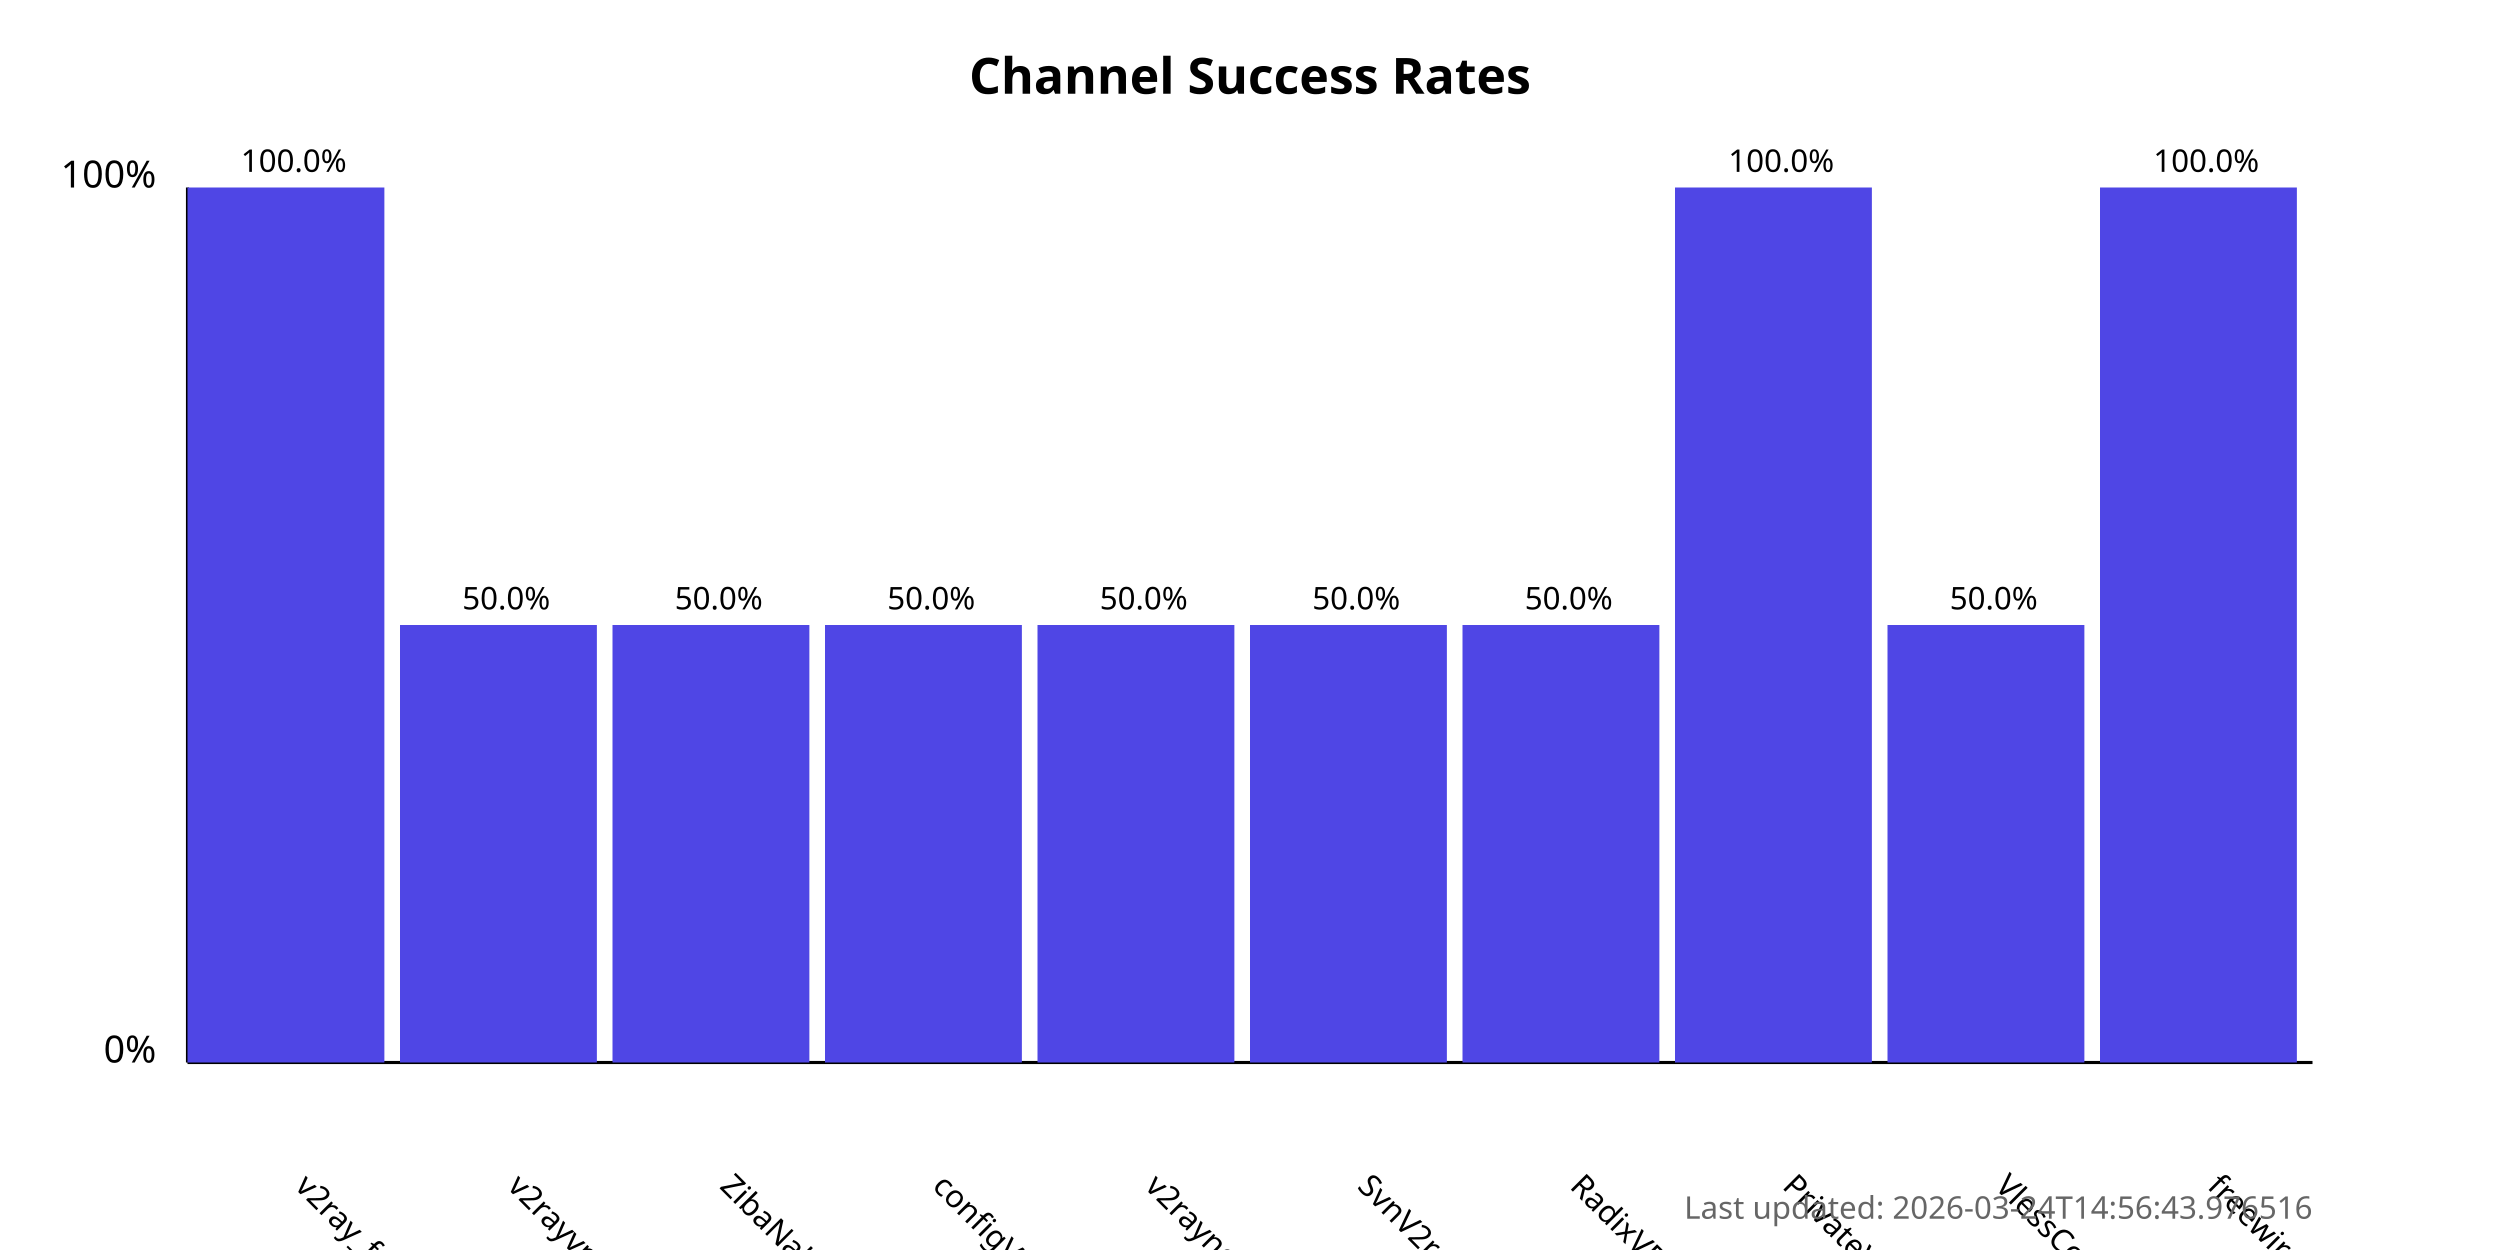
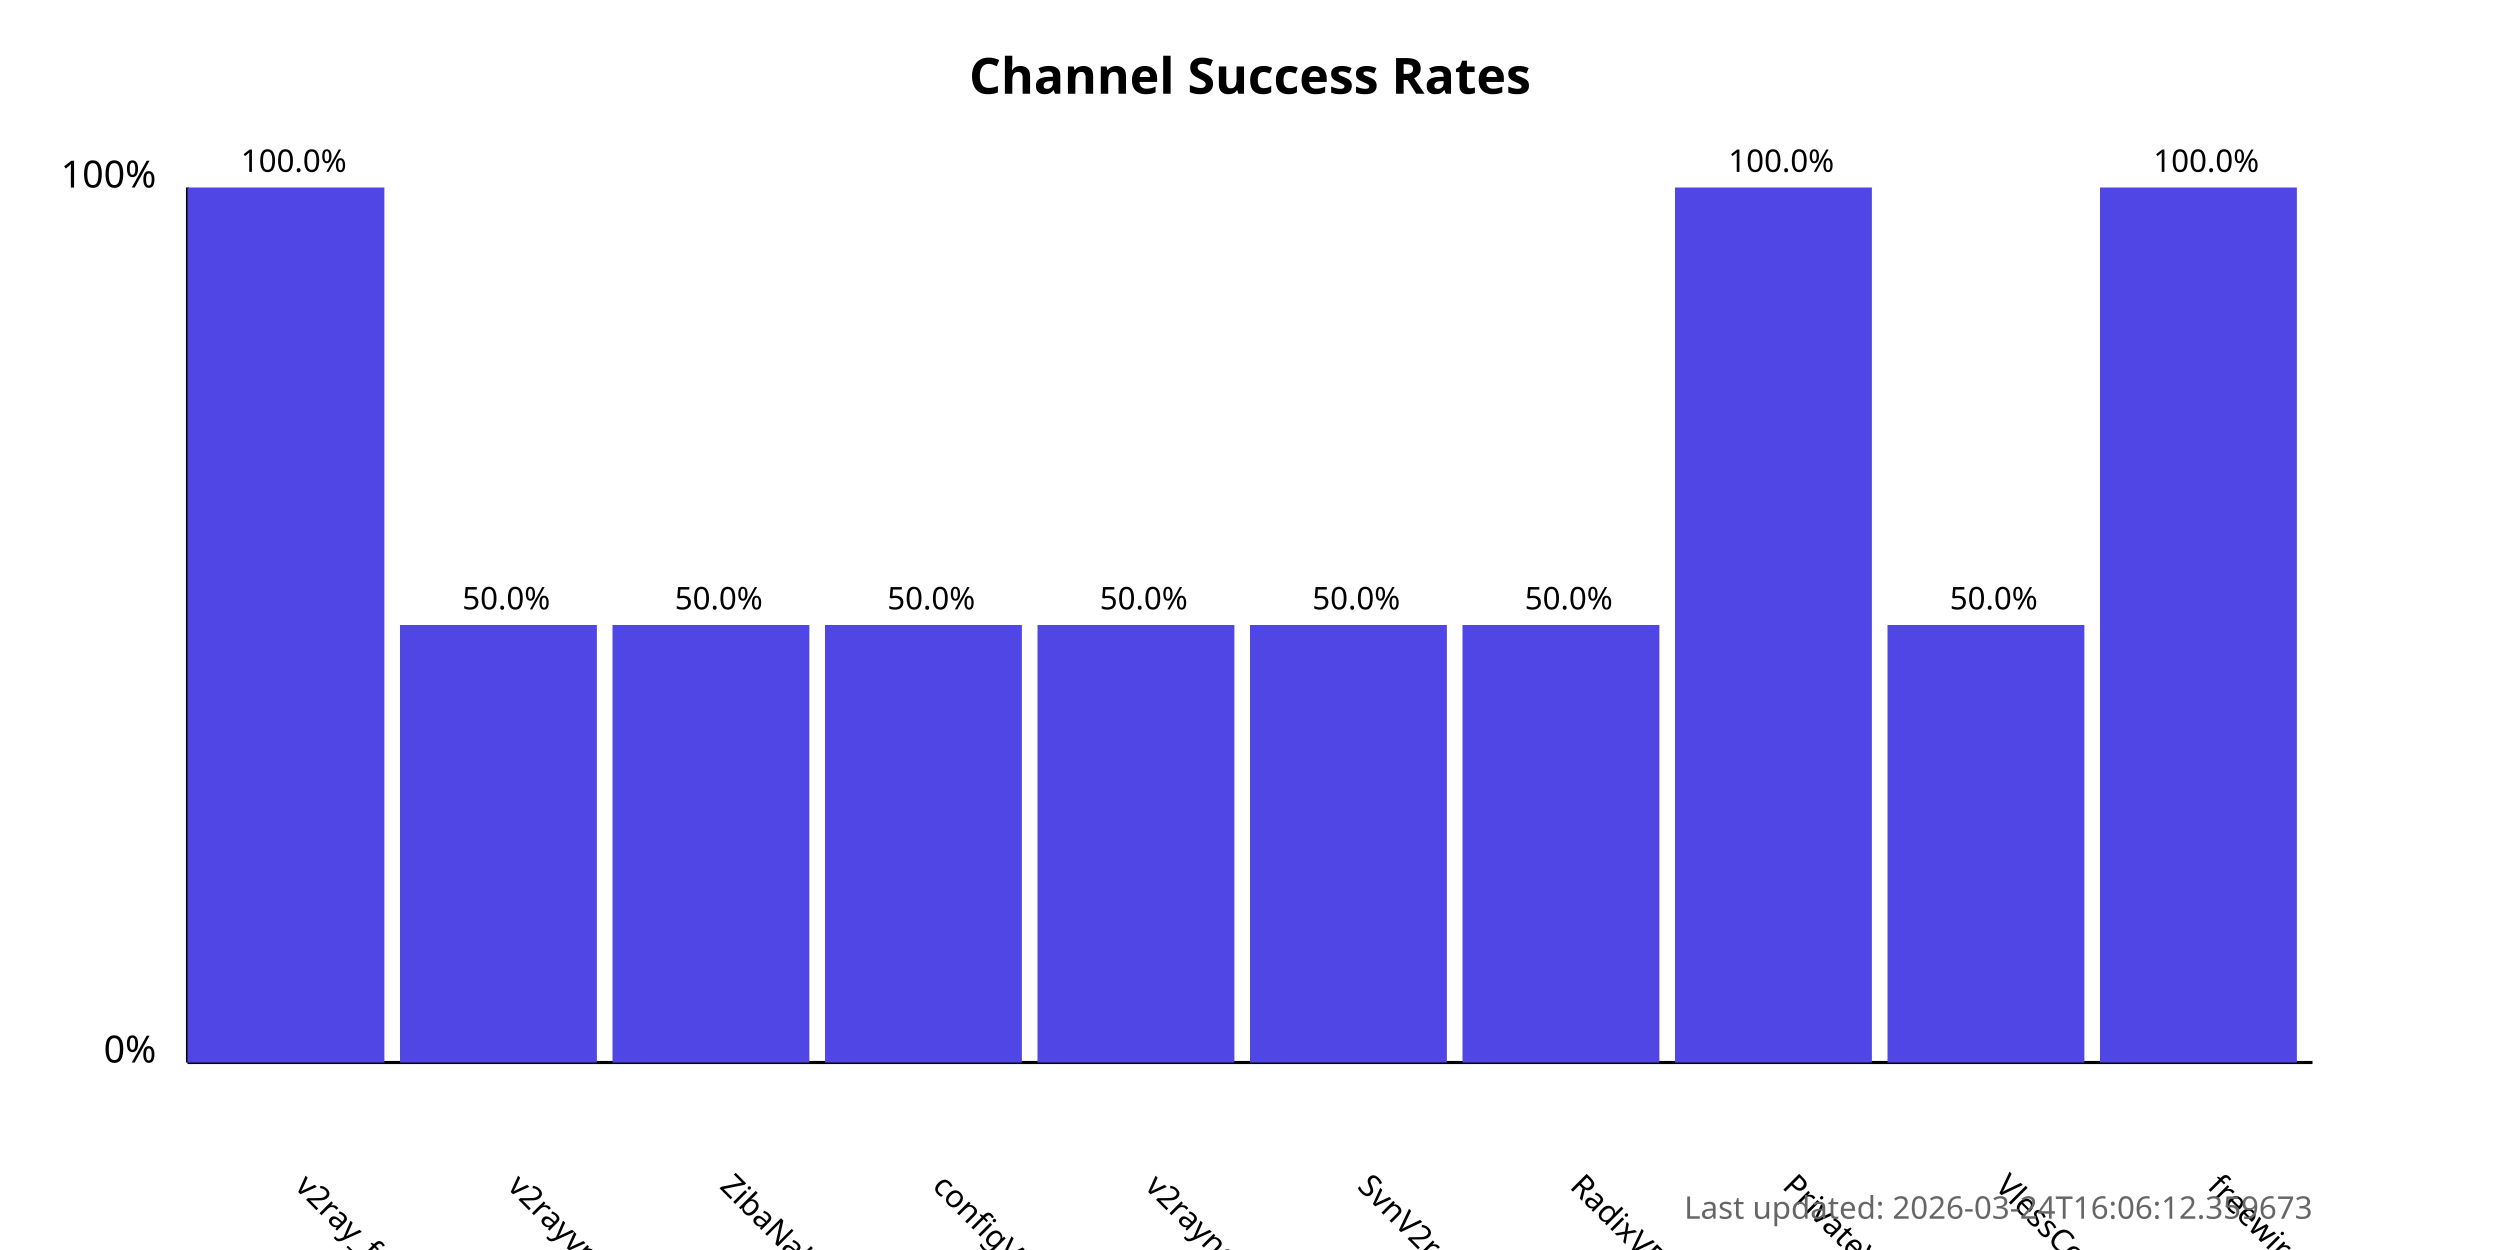
<svg xmlns="http://www.w3.org/2000/svg" width="800" height="400">
  <style>
            .chart-title { font: bold 16px sans-serif; }
            .axis-label { font: 12px sans-serif; }
            .tick-label { font: 10px sans-serif; }
            .bar { fill: #4f46e5; }
            .bar:hover { fill: #6366f1; }
            .timestamp { font: 10px sans-serif; fill: #666; }
        </style>
  <text x="400.0" y="30" text-anchor="middle" class="chart-title">
            Channel Success Rates
        </text>
  <line x1="60" y1="340" x2="60" y2="60" stroke="black" stroke-width="1" />
  <line x1="60" y1="340" x2="740" y2="340" stroke="black" stroke-width="1" />
  <text x="50" y="340" text-anchor="end" class="axis-label">0%</text>
  <text x="50" y="60" text-anchor="end" class="axis-label">100%</text>
  <g>
    <rect x="60" y="60.0" width="63.0" height="280.0" class="bar" />
    <text x="94.0" y="380" transform="rotate(45, 94.0, 380)" text-anchor="start" class="tick-label">
                v2ray_free_conf
            </text>
    <text x="94.0" y="55.0" text-anchor="middle" class="tick-label">
                100.0%
            </text>
  </g>
  <g>
    <rect x="128.0" y="200.0" width="63.0" height="140.0" class="bar" />
    <text x="162.0" y="380" transform="rotate(45, 162.0, 380)" text-anchor="start" class="tick-label">
                v2rayvpno
            </text>
    <text x="162.0" y="195.0" text-anchor="middle" class="tick-label">
                50.0%
            </text>
  </g>
  <g>
    <rect x="196.0" y="200.0" width="63.0" height="140.0" class="bar" />
    <text x="230.0" y="380" transform="rotate(45, 230.0, 380)" text-anchor="start" class="tick-label">
                ZibaNabz
            </text>
    <text x="230.0" y="195.0" text-anchor="middle" class="tick-label">
                50.0%
            </text>
  </g>
  <g>
    <rect x="264.0" y="200.0" width="63.0" height="140.0" class="bar" />
    <text x="298.0" y="380" transform="rotate(45, 298.0, 380)" text-anchor="start" class="tick-label">
                configV2rayForFree
            </text>
    <text x="298.0" y="195.0" text-anchor="middle" class="tick-label">
                50.0%
            </text>
  </g>
  <g>
    <rect x="332.0" y="200.0" width="63.0" height="140.0" class="bar" />
    <text x="366.0" y="380" transform="rotate(45, 366.0, 380)" text-anchor="start" class="tick-label">
                v2rayngvpn
            </text>
    <text x="366.0" y="195.0" text-anchor="middle" class="tick-label">
                50.0%
            </text>
  </g>
  <g>
    <rect x="400.0" y="200.0" width="63.0" height="140.0" class="bar" />
    <text x="434.0" y="380" transform="rotate(45, 434.0, 380)" text-anchor="start" class="tick-label">
                SvnV2ray
            </text>
    <text x="434.0" y="195.0" text-anchor="middle" class="tick-label">
                50.0%
            </text>
  </g>
  <g>
    <rect x="468.0" y="200.0" width="63.0" height="140.0" class="bar" />
    <text x="502.0" y="380" transform="rotate(45, 502.0, 380)" text-anchor="start" class="tick-label">
                RadixVPN
            </text>
    <text x="502.0" y="195.0" text-anchor="middle" class="tick-label">
                50.0%
            </text>
  </g>
  <g>
    <rect x="536.0" y="60.0" width="63.0" height="280.0" class="bar" />
    <text x="570.0" y="380" transform="rotate(45, 570.0, 380)" text-anchor="start" class="tick-label">
                PrivateVPNs
            </text>
    <text x="570.0" y="55.0" text-anchor="middle" class="tick-label">
                100.0%
            </text>
  </g>
  <g>
    <rect x="604.0" y="200.0" width="63.0" height="140.0" class="bar" />
    <text x="638.0" y="380" transform="rotate(45, 638.0, 380)" text-anchor="start" class="tick-label">
                VlessConfig
            </text>
    <text x="638.0" y="195.0" text-anchor="middle" class="tick-label">
                50.0%
            </text>
  </g>
  <g>
    <rect x="672.0" y="60.0" width="63.0" height="280.0" class="bar" />
    <text x="706.0" y="380" transform="rotate(45, 706.0, 380)" text-anchor="start" class="tick-label">
                freewireguard
            </text>
    <text x="706.0" y="55.0" text-anchor="middle" class="tick-label">
                100.0%
            </text>
  </g>
  <text x="740" y="390" text-anchor="end" class="timestamp">
-             Last updated: 2026-03-24T14:56:43.976516
+             Last updated: 2026-03-24T16:06:12.359673
        </text>
</svg>
